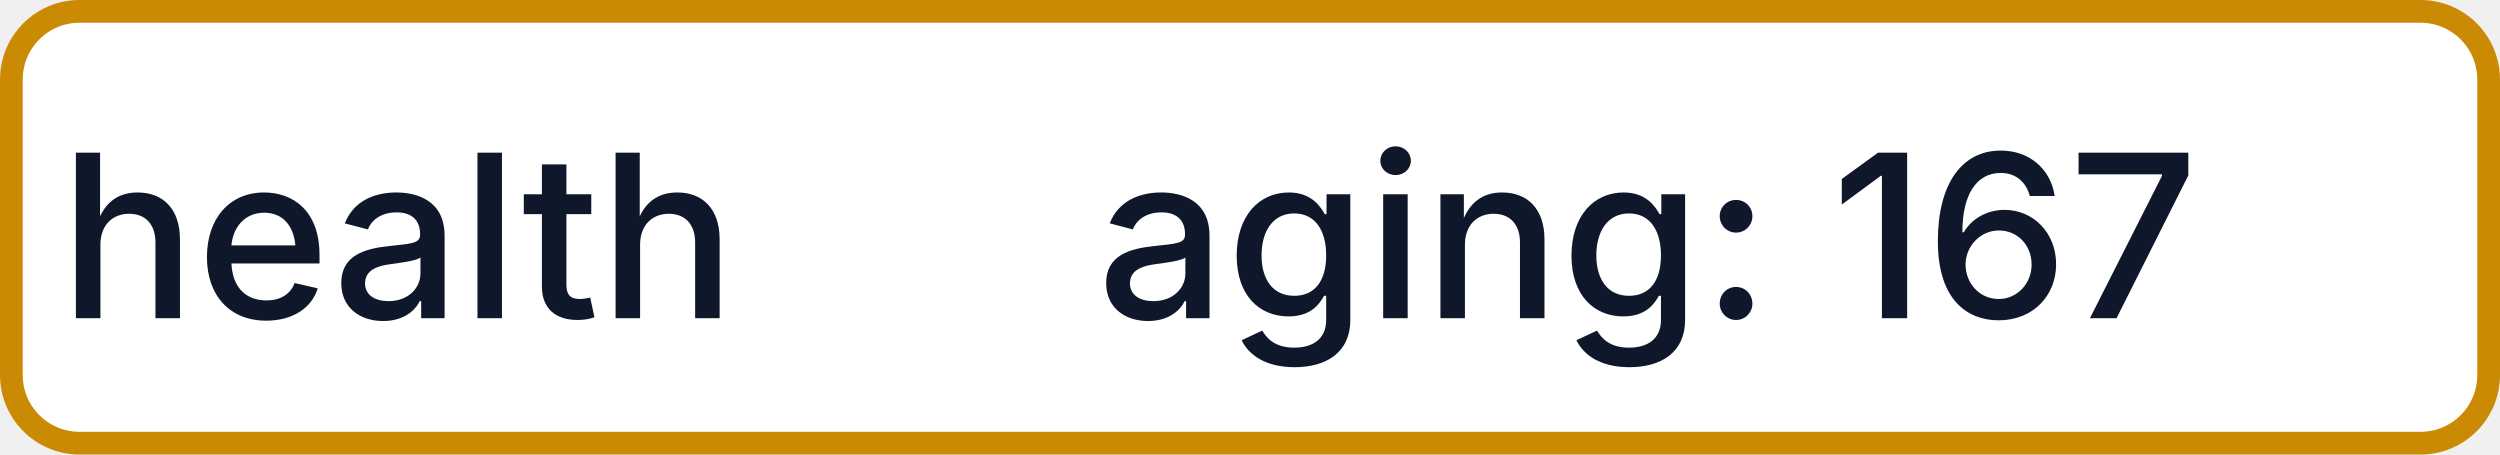
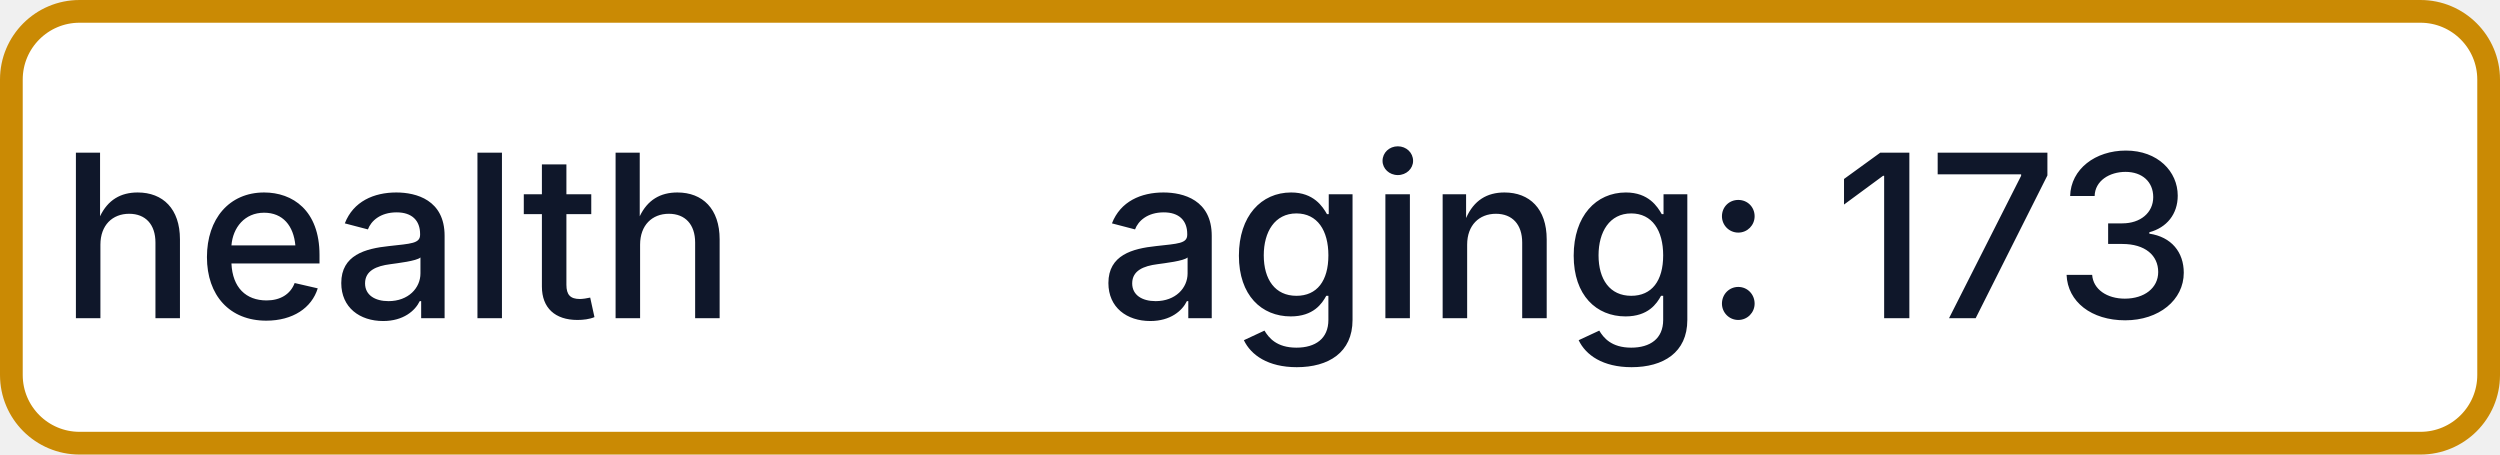
- <svg xmlns="http://www.w3.org/2000/svg" width="110" height="20" role="img" aria-label="health: aging: 167">
+ <svg xmlns="http://www.w3.org/2000/svg" width="110" height="20" role="img" aria-label="health: aging: 173">
  <rect x="0.5" y="0.5" width="109" height="19" rx="3" fill="#FFFFFF" stroke="#CA8A04" stroke-width="1" />
  <g fill="#0F172A" text-anchor="middle" font-family="-apple-system,BlinkMacSystemFont,Segoe UI,sans-serif" font-size="10" font-weight="500">
    <text x="17.5" y="14">health</text>
-     <text x="72.5" y="14" textLength="68" lengthAdjust="spacingAndGlyphs">aging: 167</text>
+     <text x="72.5" y="14" textLength="68" lengthAdjust="spacingAndGlyphs">aging: 173</text>
  </g>
</svg>
